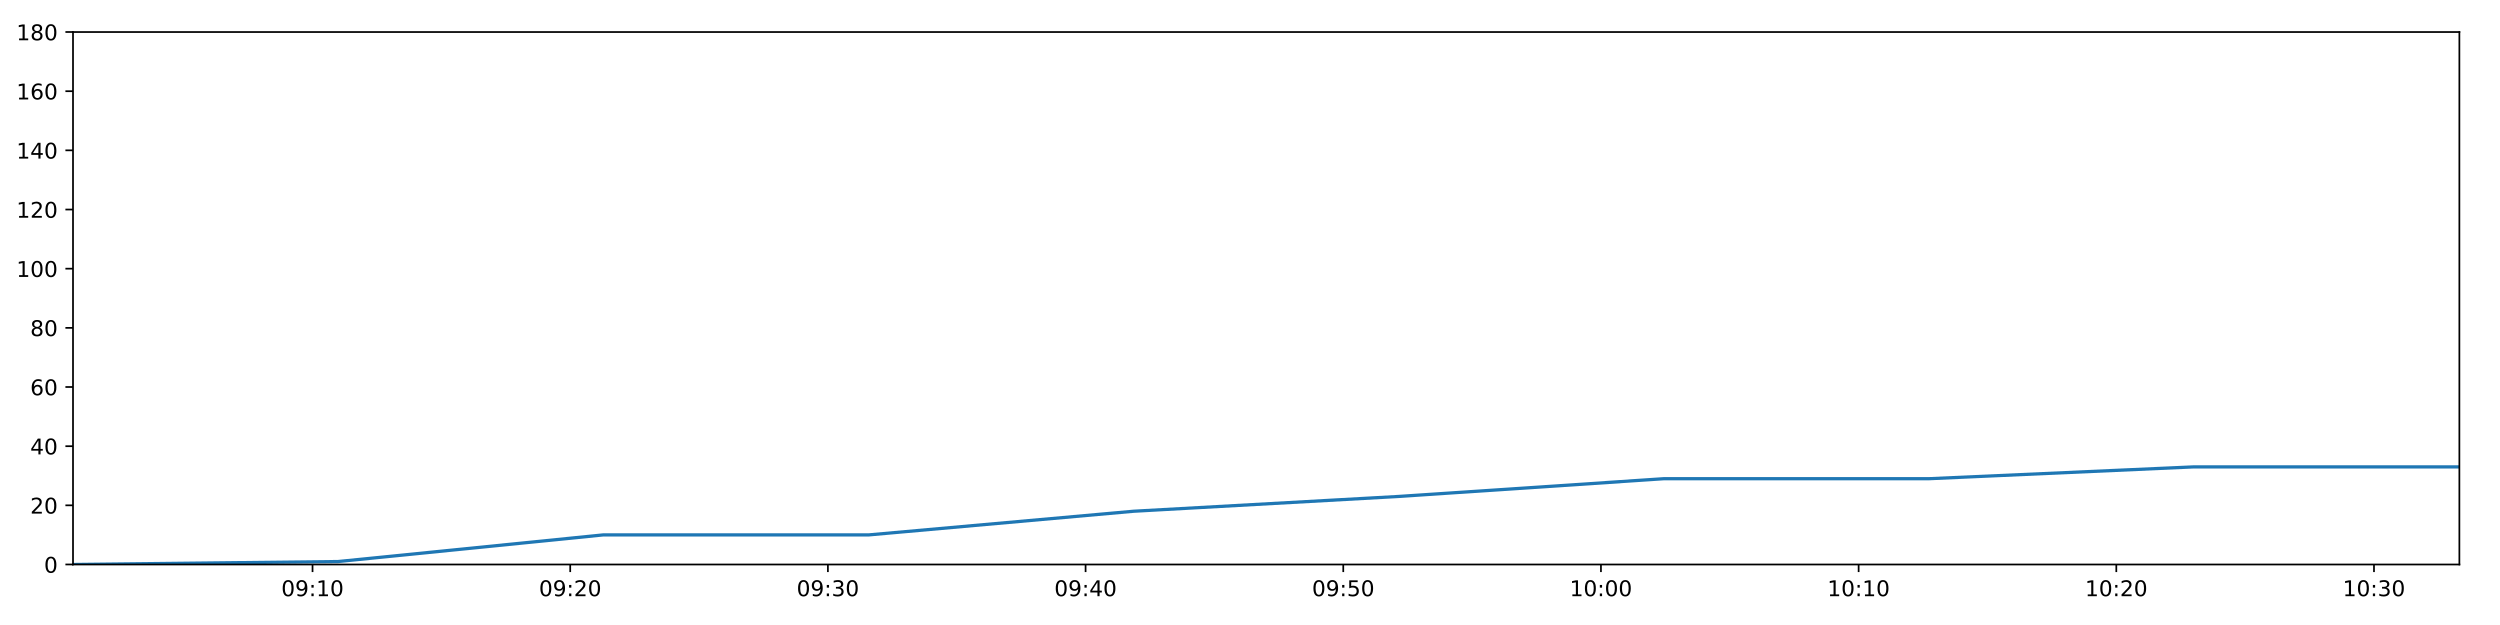
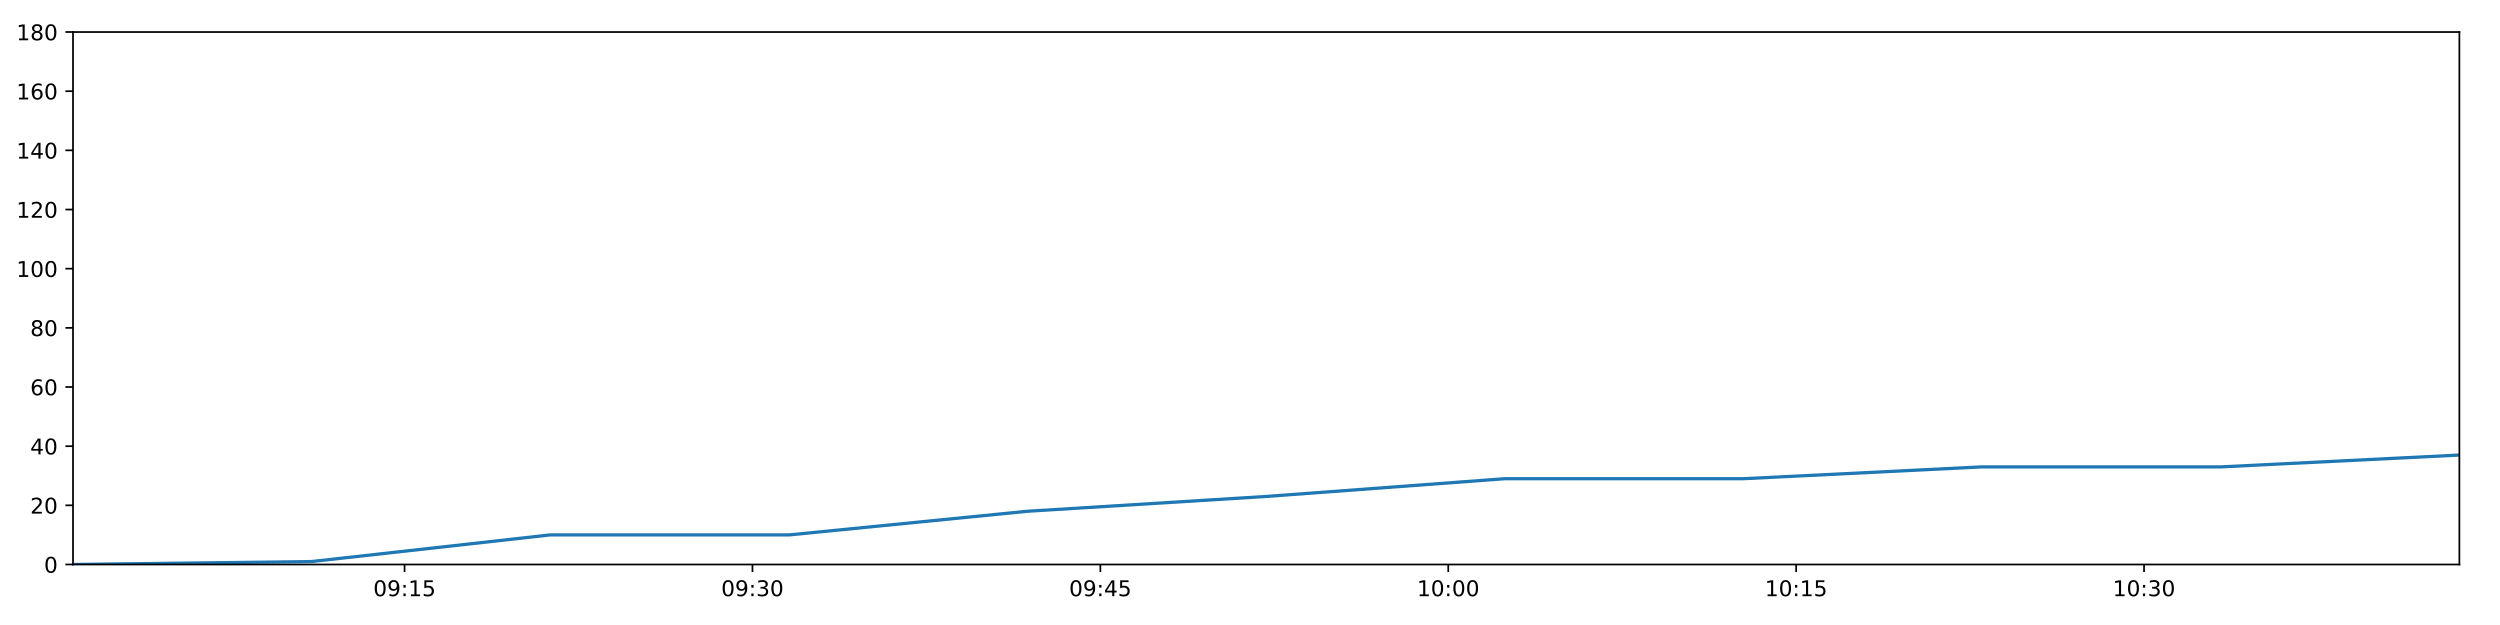
<svg xmlns="http://www.w3.org/2000/svg" xmlns:xlink="http://www.w3.org/1999/xlink" height="288pt" version="1.1" viewBox="0 0 1152 288" width="1152pt">
  <defs>
    <style type="text/css">
*{stroke-linecap:butt;stroke-linejoin:round;}
  </style>
  </defs>
  <g id="figure_1">
    <g id="patch_1">
      <path d="M 0 288  L 1152 288  L 1152 0  L 0 0  z " style="fill:#ffffff;" />
    </g>
    <g id="axes_1">
      <g id="patch_2">
        <path d="M 33.64 260.12  L 1133.28 260.12  L 1133.28 14.76  L 33.64 14.76  z " style="fill:#ffffff;" />
      </g>
      <g id="matplotlib.axis_1">
        <g id="xtick_1">
          <g id="line2d_1">
            <defs>
-               <path d="M 0 0  L 0 3.5  " id="ma6ebc1ea69" style="stroke:#000000;stroke-width:0.8;" />
-             </defs>
-             <g>
-               <use style="stroke:#000000;stroke-width:0.8;" x="144.017" xlink:href="#ma6ebc1ea69" y="260.12" />
+               <path d="M 0 0  L 0 3.5  " id="m17fa963a26" style="stroke:#000000;stroke-width:0.8;" />
+             </defs>
+             <g>
+               <use style="stroke:#000000;stroke-width:0.8;" x="186.423" xlink:href="#m17fa963a26" y="260.12" />
            </g>
          </g>
          <g id="text_1">
            <defs>
              <path d="M 31.781 66.406  Q 24.172 66.406 20.328 58.906  Q 16.5 51.422 16.5 36.375  Q 16.5 21.391 20.328 13.891  Q 24.172 6.391 31.781 6.391  Q 39.453 6.391 43.281 13.891  Q 47.125 21.391 47.125 36.375  Q 47.125 51.422 43.281 58.906  Q 39.453 66.406 31.781 66.406  z M 31.781 74.219  Q 44.047 74.219 50.516 64.516  Q 56.984 54.828 56.984 36.375  Q 56.984 17.969 50.516 8.266  Q 44.047 -1.422 31.781 -1.422  Q 19.531 -1.422 13.062 8.266  Q 6.594 17.969 6.594 36.375  Q 6.594 54.828 13.062 64.516  Q 19.531 74.219 31.781 74.219  z " id="DejaVuSans-48" />
              <path d="M 10.984 1.516  L 10.984 10.5  Q 14.703 8.734 18.5 7.812  Q 22.312 6.891 25.984 6.891  Q 35.75 6.891 40.891 13.453  Q 46.047 20.016 46.781 33.406  Q 43.953 29.203 39.594 26.953  Q 35.25 24.703 29.984 24.703  Q 19.047 24.703 12.672 31.312  Q 6.297 37.938 6.297 49.422  Q 6.297 60.641 12.938 67.422  Q 19.578 74.219 30.609 74.219  Q 43.266 74.219 49.922 64.516  Q 56.594 54.828 56.594 36.375  Q 56.594 19.141 48.406 8.859  Q 40.234 -1.422 26.422 -1.422  Q 22.703 -1.422 18.891 -0.688  Q 15.094 0.047 10.984 1.516  z M 30.609 32.422  Q 37.25 32.422 41.125 36.953  Q 45.016 41.5 45.016 49.422  Q 45.016 57.281 41.125 61.844  Q 37.25 66.406 30.609 66.406  Q 23.969 66.406 20.094 61.844  Q 16.219 57.281 16.219 49.422  Q 16.219 41.5 20.094 36.953  Q 23.969 32.422 30.609 32.422  z " id="DejaVuSans-57" />
              <path d="M 11.719 12.406  L 22.016 12.406  L 22.016 0  L 11.719 0  z M 11.719 51.703  L 22.016 51.703  L 22.016 39.312  L 11.719 39.312  z " id="DejaVuSans-58" />
              <path d="M 12.406 8.297  L 28.516 8.297  L 28.516 63.922  L 10.984 60.406  L 10.984 69.391  L 28.422 72.906  L 38.281 72.906  L 38.281 8.297  L 54.391 8.297  L 54.391 0  L 12.406 0  z " id="DejaVuSans-49" />
-             </defs>
-             <g transform="translate(129.6079 274.7184)scale(0.1 -0.1)">
+               <path d="M 10.797 72.906  L 49.516 72.906  L 49.516 64.594  L 19.828 64.594  L 19.828 46.734  Q 21.969 47.469 24.109 47.828  Q 26.266 48.188 28.422 48.188  Q 40.625 48.188 47.75 41.5  Q 54.891 34.812 54.891 23.391  Q 54.891 11.625 47.562 5.094  Q 40.234 -1.422 26.906 -1.422  Q 22.312 -1.422 17.547 -0.641  Q 12.797 0.141 7.719 1.703  L 7.719 11.625  Q 12.109 9.234 16.797 8.062  Q 21.484 6.891 26.703 6.891  Q 35.156 6.891 40.078 11.328  Q 45.016 15.766 45.016 23.391  Q 45.016 31 40.078 35.438  Q 35.156 39.891 26.703 39.891  Q 22.75 39.891 18.812 39.016  Q 14.891 38.141 10.797 36.281  z " id="DejaVuSans-53" />
+             </defs>
+             <g transform="translate(172.0141 274.7184)scale(0.1 -0.1)">
              <use xlink:href="#DejaVuSans-48" />
              <use x="63.623" xlink:href="#DejaVuSans-57" />
              <use x="127.246" xlink:href="#DejaVuSans-58" />
              <use x="160.938" xlink:href="#DejaVuSans-49" />
-               <use x="224.561" xlink:href="#DejaVuSans-48" />
+               <use x="224.561" xlink:href="#DejaVuSans-53" />
            </g>
          </g>
        </g>
        <g id="xtick_2">
          <g id="line2d_2">
            <g>
-               <use style="stroke:#000000;stroke-width:0.8;" x="262.757" xlink:href="#ma6ebc1ea69" y="260.12" />
+               <use style="stroke:#000000;stroke-width:0.8;" x="346.734" xlink:href="#m17fa963a26" y="260.12" />
            </g>
          </g>
          <g id="text_2">
            <defs>
-               <path d="M 19.188 8.297  L 53.609 8.297  L 53.609 0  L 7.328 0  L 7.328 8.297  Q 12.938 14.109 22.625 23.891  Q 32.328 33.688 34.812 36.531  Q 39.547 41.844 41.422 45.531  Q 43.312 49.219 43.312 52.781  Q 43.312 58.594 39.234 62.25  Q 35.156 65.922 28.609 65.922  Q 23.969 65.922 18.812 64.312  Q 13.672 62.703 7.812 59.422  L 7.812 69.391  Q 13.766 71.781 18.938 73  Q 24.125 74.219 28.422 74.219  Q 39.75 74.219 46.484 68.547  Q 53.219 62.891 53.219 53.422  Q 53.219 48.922 51.531 44.891  Q 49.859 40.875 45.406 35.406  Q 44.188 33.984 37.641 27.219  Q 31.109 20.453 19.188 8.297  z " id="DejaVuSans-50" />
-             </defs>
-             <g transform="translate(248.3474 274.7184)scale(0.1 -0.1)">
+               <path d="M 40.578 39.312  Q 47.656 37.797 51.625 33  Q 55.609 28.219 55.609 21.188  Q 55.609 10.406 48.188 4.484  Q 40.766 -1.422 27.094 -1.422  Q 22.516 -1.422 17.656 -0.516  Q 12.797 0.391 7.625 2.203  L 7.625 11.719  Q 11.719 9.328 16.594 8.109  Q 21.484 6.891 26.812 6.891  Q 36.078 6.891 40.938 10.547  Q 45.797 14.203 45.797 21.188  Q 45.797 27.641 41.281 31.266  Q 36.766 34.906 28.719 34.906  L 20.219 34.906  L 20.219 43.016  L 29.109 43.016  Q 36.375 43.016 40.234 45.922  Q 44.094 48.828 44.094 54.297  Q 44.094 59.906 40.109 62.906  Q 36.141 65.922 28.719 65.922  Q 24.656 65.922 20.016 65.031  Q 15.375 64.156 9.812 62.312  L 9.812 71.094  Q 15.438 72.656 20.344 73.438  Q 25.25 74.219 29.594 74.219  Q 40.828 74.219 47.359 69.109  Q 53.906 64.016 53.906 55.328  Q 53.906 49.266 50.438 45.094  Q 46.969 40.922 40.578 39.312  z " id="DejaVuSans-51" />
+             </defs>
+             <g transform="translate(332.3242 274.7184)scale(0.1 -0.1)">
              <use xlink:href="#DejaVuSans-48" />
              <use x="63.623" xlink:href="#DejaVuSans-57" />
              <use x="127.246" xlink:href="#DejaVuSans-58" />
-               <use x="160.938" xlink:href="#DejaVuSans-50" />
+               <use x="160.938" xlink:href="#DejaVuSans-51" />
              <use x="224.561" xlink:href="#DejaVuSans-48" />
            </g>
          </g>
        </g>
        <g id="xtick_3">
          <g id="line2d_3">
            <g>
-               <use style="stroke:#000000;stroke-width:0.8;" x="381.496" xlink:href="#ma6ebc1ea69" y="260.12" />
+               <use style="stroke:#000000;stroke-width:0.8;" x="507.044" xlink:href="#m17fa963a26" y="260.12" />
            </g>
          </g>
          <g id="text_3">
            <defs>
-               <path d="M 40.578 39.312  Q 47.656 37.797 51.625 33  Q 55.609 28.219 55.609 21.188  Q 55.609 10.406 48.188 4.484  Q 40.766 -1.422 27.094 -1.422  Q 22.516 -1.422 17.656 -0.516  Q 12.797 0.391 7.625 2.203  L 7.625 11.719  Q 11.719 9.328 16.594 8.109  Q 21.484 6.891 26.812 6.891  Q 36.078 6.891 40.938 10.547  Q 45.797 14.203 45.797 21.188  Q 45.797 27.641 41.281 31.266  Q 36.766 34.906 28.719 34.906  L 20.219 34.906  L 20.219 43.016  L 29.109 43.016  Q 36.375 43.016 40.234 45.922  Q 44.094 48.828 44.094 54.297  Q 44.094 59.906 40.109 62.906  Q 36.141 65.922 28.719 65.922  Q 24.656 65.922 20.016 65.031  Q 15.375 64.156 9.812 62.312  L 9.812 71.094  Q 15.438 72.656 20.344 73.438  Q 25.25 74.219 29.594 74.219  Q 40.828 74.219 47.359 69.109  Q 53.906 64.016 53.906 55.328  Q 53.906 49.266 50.438 45.094  Q 46.969 40.922 40.578 39.312  z " id="DejaVuSans-51" />
-             </defs>
-             <g transform="translate(367.0869 274.7184)scale(0.1 -0.1)">
+               <path d="M 37.797 64.312  L 12.891 25.391  L 37.797 25.391  z M 35.203 72.906  L 47.609 72.906  L 47.609 25.391  L 58.016 25.391  L 58.016 17.188  L 47.609 17.188  L 47.609 0  L 37.797 0  L 37.797 17.188  L 4.891 17.188  L 4.891 26.703  z " id="DejaVuSans-52" />
+             </defs>
+             <g transform="translate(492.6342 274.7184)scale(0.1 -0.1)">
              <use xlink:href="#DejaVuSans-48" />
              <use x="63.623" xlink:href="#DejaVuSans-57" />
+               <use x="127.246" xlink:href="#DejaVuSans-58" />
+               <use x="160.938" xlink:href="#DejaVuSans-52" />
+               <use x="224.561" xlink:href="#DejaVuSans-53" />
+             </g>
+           </g>
+         </g>
+         <g id="xtick_4">
+           <g id="line2d_4">
+             <g>
+               <use style="stroke:#000000;stroke-width:0.8;" x="667.354" xlink:href="#m17fa963a26" y="260.12" />
+             </g>
+           </g>
+           <g id="text_4">
+             <g transform="translate(652.9443 274.7184)scale(0.1 -0.1)">
+               <use xlink:href="#DejaVuSans-49" />
+               <use x="63.623" xlink:href="#DejaVuSans-48" />
+               <use x="127.246" xlink:href="#DejaVuSans-58" />
+               <use x="160.938" xlink:href="#DejaVuSans-48" />
+               <use x="224.561" xlink:href="#DejaVuSans-48" />
+             </g>
+           </g>
+         </g>
+         <g id="xtick_5">
+           <g id="line2d_5">
+             <g>
+               <use style="stroke:#000000;stroke-width:0.8;" x="827.664" xlink:href="#m17fa963a26" y="260.12" />
+             </g>
+           </g>
+           <g id="text_5">
+             <g transform="translate(813.2543 274.7184)scale(0.1 -0.1)">
+               <use xlink:href="#DejaVuSans-49" />
+               <use x="63.623" xlink:href="#DejaVuSans-48" />
+               <use x="127.246" xlink:href="#DejaVuSans-58" />
+               <use x="160.938" xlink:href="#DejaVuSans-49" />
+               <use x="224.561" xlink:href="#DejaVuSans-53" />
+             </g>
+           </g>
+         </g>
+         <g id="xtick_6">
+           <g id="line2d_6">
+             <g>
+               <use style="stroke:#000000;stroke-width:0.8;" x="987.974" xlink:href="#m17fa963a26" y="260.12" />
+             </g>
+           </g>
+           <g id="text_6">
+             <g transform="translate(973.5644 274.7184)scale(0.1 -0.1)">
+               <use xlink:href="#DejaVuSans-49" />
+               <use x="63.623" xlink:href="#DejaVuSans-48" />
              <use x="127.246" xlink:href="#DejaVuSans-58" />
              <use x="160.938" xlink:href="#DejaVuSans-51" />
              <use x="224.561" xlink:href="#DejaVuSans-48" />
            </g>
          </g>
        </g>
-         <g id="xtick_4">
-           <g id="line2d_4">
-             <g>
-               <use style="stroke:#000000;stroke-width:0.8;" x="500.236" xlink:href="#ma6ebc1ea69" y="260.12" />
-             </g>
-           </g>
-           <g id="text_4">
-             <defs>
-               <path d="M 37.797 64.312  L 12.891 25.391  L 37.797 25.391  z M 35.203 72.906  L 47.609 72.906  L 47.609 25.391  L 58.016 25.391  L 58.016 17.188  L 47.609 17.188  L 47.609 0  L 37.797 0  L 37.797 17.188  L 4.891 17.188  L 4.891 26.703  z " id="DejaVuSans-52" />
-             </defs>
-             <g transform="translate(485.8265 274.7184)scale(0.1 -0.1)">
-               <use xlink:href="#DejaVuSans-48" />
-               <use x="63.623" xlink:href="#DejaVuSans-57" />
-               <use x="127.246" xlink:href="#DejaVuSans-58" />
-               <use x="160.938" xlink:href="#DejaVuSans-52" />
-               <use x="224.561" xlink:href="#DejaVuSans-48" />
-             </g>
-           </g>
-         </g>
-         <g id="xtick_5">
-           <g id="line2d_5">
-             <g>
-               <use style="stroke:#000000;stroke-width:0.8;" x="618.975" xlink:href="#ma6ebc1ea69" y="260.12" />
-             </g>
-           </g>
-           <g id="text_5">
-             <defs>
-               <path d="M 10.797 72.906  L 49.516 72.906  L 49.516 64.594  L 19.828 64.594  L 19.828 46.734  Q 21.969 47.469 24.109 47.828  Q 26.266 48.188 28.422 48.188  Q 40.625 48.188 47.75 41.5  Q 54.891 34.812 54.891 23.391  Q 54.891 11.625 47.562 5.094  Q 40.234 -1.422 26.906 -1.422  Q 22.312 -1.422 17.547 -0.641  Q 12.797 0.141 7.719 1.703  L 7.719 11.625  Q 12.109 9.234 16.797 8.062  Q 21.484 6.891 26.703 6.891  Q 35.156 6.891 40.078 11.328  Q 45.016 15.766 45.016 23.391  Q 45.016 31 40.078 35.438  Q 35.156 39.891 26.703 39.891  Q 22.75 39.891 18.812 39.016  Q 14.891 38.141 10.797 36.281  z " id="DejaVuSans-53" />
-             </defs>
-             <g transform="translate(604.566 274.7184)scale(0.1 -0.1)">
-               <use xlink:href="#DejaVuSans-48" />
-               <use x="63.623" xlink:href="#DejaVuSans-57" />
-               <use x="127.246" xlink:href="#DejaVuSans-58" />
-               <use x="160.938" xlink:href="#DejaVuSans-53" />
-               <use x="224.561" xlink:href="#DejaVuSans-48" />
-             </g>
-           </g>
-         </g>
-         <g id="xtick_6">
-           <g id="line2d_6">
-             <g>
-               <use style="stroke:#000000;stroke-width:0.8;" x="737.715" xlink:href="#ma6ebc1ea69" y="260.12" />
-             </g>
-           </g>
-           <g id="text_6">
-             <g transform="translate(723.3055 274.7184)scale(0.1 -0.1)">
-               <use xlink:href="#DejaVuSans-49" />
-               <use x="63.623" xlink:href="#DejaVuSans-48" />
-               <use x="127.246" xlink:href="#DejaVuSans-58" />
-               <use x="160.938" xlink:href="#DejaVuSans-48" />
-               <use x="224.561" xlink:href="#DejaVuSans-48" />
-             </g>
-           </g>
-         </g>
-         <g id="xtick_7">
-           <g id="line2d_7">
-             <g>
-               <use style="stroke:#000000;stroke-width:0.8;" x="856.454" xlink:href="#ma6ebc1ea69" y="260.12" />
-             </g>
-           </g>
-           <g id="text_7">
-             <g transform="translate(842.045 274.7184)scale(0.1 -0.1)">
-               <use xlink:href="#DejaVuSans-49" />
-               <use x="63.623" xlink:href="#DejaVuSans-48" />
-               <use x="127.246" xlink:href="#DejaVuSans-58" />
-               <use x="160.938" xlink:href="#DejaVuSans-49" />
-               <use x="224.561" xlink:href="#DejaVuSans-48" />
-             </g>
-           </g>
-         </g>
-         <g id="xtick_8">
-           <g id="line2d_8">
-             <g>
-               <use style="stroke:#000000;stroke-width:0.8;" x="975.194" xlink:href="#ma6ebc1ea69" y="260.12" />
-             </g>
-           </g>
-           <g id="text_8">
-             <g transform="translate(960.7846 274.7184)scale(0.1 -0.1)">
-               <use xlink:href="#DejaVuSans-49" />
-               <use x="63.623" xlink:href="#DejaVuSans-48" />
-               <use x="127.246" xlink:href="#DejaVuSans-58" />
-               <use x="160.938" xlink:href="#DejaVuSans-50" />
-               <use x="224.561" xlink:href="#DejaVuSans-48" />
-             </g>
-           </g>
-         </g>
-         <g id="xtick_9">
-           <g id="line2d_9">
-             <g>
-               <use style="stroke:#000000;stroke-width:0.8;" x="1093.933" xlink:href="#ma6ebc1ea69" y="260.12" />
-             </g>
-           </g>
-           <g id="text_9">
-             <g transform="translate(1079.524 274.7184)scale(0.1 -0.1)">
-               <use xlink:href="#DejaVuSans-49" />
-               <use x="63.623" xlink:href="#DejaVuSans-48" />
-               <use x="127.246" xlink:href="#DejaVuSans-58" />
-               <use x="160.938" xlink:href="#DejaVuSans-51" />
-               <use x="224.561" xlink:href="#DejaVuSans-48" />
-             </g>
-           </g>
-         </g>
      </g>
      <g id="matplotlib.axis_2">
        <g id="ytick_1">
-           <g id="line2d_10">
-             <defs>
-               <path d="M 0 0  L -3.5 0  " id="m31aeb44ea7" style="stroke:#000000;stroke-width:0.8;" />
-             </defs>
-             <g>
-               <use style="stroke:#000000;stroke-width:0.8;" x="33.64" xlink:href="#m31aeb44ea7" y="260.12" />
-             </g>
-           </g>
-           <g id="text_10">
+           <g id="line2d_7">
+             <defs>
+               <path d="M 0 0  L -3.5 0  " id="mb35ffd6688" style="stroke:#000000;stroke-width:0.8;" />
+             </defs>
+             <g>
+               <use style="stroke:#000000;stroke-width:0.8;" x="33.64" xlink:href="#mb35ffd6688" y="260.12" />
+             </g>
+           </g>
+           <g id="text_7">
            <g transform="translate(20.2775 263.9192)scale(0.1 -0.1)">
              <use xlink:href="#DejaVuSans-48" />
            </g>
          </g>
        </g>
        <g id="ytick_2">
-           <g id="line2d_11">
-             <g>
-               <use style="stroke:#000000;stroke-width:0.8;" x="33.64" xlink:href="#m31aeb44ea7" y="232.858" />
-             </g>
-           </g>
-           <g id="text_11">
+           <g id="line2d_8">
+             <g>
+               <use style="stroke:#000000;stroke-width:0.8;" x="33.64" xlink:href="#mb35ffd6688" y="232.858" />
+             </g>
+           </g>
+           <g id="text_8">
+             <defs>
+               <path d="M 19.188 8.297  L 53.609 8.297  L 53.609 0  L 7.328 0  L 7.328 8.297  Q 12.938 14.109 22.625 23.891  Q 32.328 33.688 34.812 36.531  Q 39.547 41.844 41.422 45.531  Q 43.312 49.219 43.312 52.781  Q 43.312 58.594 39.234 62.25  Q 35.156 65.922 28.609 65.922  Q 23.969 65.922 18.812 64.312  Q 13.672 62.703 7.812 59.422  L 7.812 69.391  Q 13.766 71.781 18.938 73  Q 24.125 74.219 28.422 74.219  Q 39.75 74.219 46.484 68.547  Q 53.219 62.891 53.219 53.422  Q 53.219 48.922 51.531 44.891  Q 49.859 40.875 45.406 35.406  Q 44.188 33.984 37.641 27.219  Q 31.109 20.453 19.188 8.297  z " id="DejaVuSans-50" />
+             </defs>
            <g transform="translate(13.915 236.657)scale(0.1 -0.1)">
              <use xlink:href="#DejaVuSans-50" />
              <use x="63.623" xlink:href="#DejaVuSans-48" />
            </g>
          </g>
        </g>
        <g id="ytick_3">
-           <g id="line2d_12">
-             <g>
-               <use style="stroke:#000000;stroke-width:0.8;" x="33.64" xlink:href="#m31aeb44ea7" y="205.596" />
-             </g>
-           </g>
-           <g id="text_12">
+           <g id="line2d_9">
+             <g>
+               <use style="stroke:#000000;stroke-width:0.8;" x="33.64" xlink:href="#mb35ffd6688" y="205.596" />
+             </g>
+           </g>
+           <g id="text_9">
            <g transform="translate(13.915 209.3948)scale(0.1 -0.1)">
              <use xlink:href="#DejaVuSans-52" />
              <use x="63.623" xlink:href="#DejaVuSans-48" />
            </g>
          </g>
        </g>
        <g id="ytick_4">
-           <g id="line2d_13">
-             <g>
-               <use style="stroke:#000000;stroke-width:0.8;" x="33.64" xlink:href="#m31aeb44ea7" y="178.333" />
-             </g>
-           </g>
-           <g id="text_13">
+           <g id="line2d_10">
+             <g>
+               <use style="stroke:#000000;stroke-width:0.8;" x="33.64" xlink:href="#mb35ffd6688" y="178.333" />
+             </g>
+           </g>
+           <g id="text_10">
            <defs>
              <path d="M 33.016 40.375  Q 26.375 40.375 22.484 35.828  Q 18.609 31.297 18.609 23.391  Q 18.609 15.531 22.484 10.953  Q 26.375 6.391 33.016 6.391  Q 39.656 6.391 43.531 10.953  Q 47.406 15.531 47.406 23.391  Q 47.406 31.297 43.531 35.828  Q 39.656 40.375 33.016 40.375  z M 52.594 71.297  L 52.594 62.312  Q 48.875 64.062 45.094 64.984  Q 41.312 65.922 37.594 65.922  Q 27.828 65.922 22.672 59.328  Q 17.531 52.734 16.797 39.406  Q 19.672 43.656 24.016 45.922  Q 28.375 48.188 33.594 48.188  Q 44.578 48.188 50.953 41.516  Q 57.328 34.859 57.328 23.391  Q 57.328 12.156 50.688 5.359  Q 44.047 -1.422 33.016 -1.422  Q 20.359 -1.422 13.672 8.266  Q 6.984 17.969 6.984 36.375  Q 6.984 53.656 15.188 63.938  Q 23.391 74.219 37.203 74.219  Q 40.922 74.219 44.703 73.484  Q 48.484 72.75 52.594 71.297  z " id="DejaVuSans-54" />
            </defs>
            <g transform="translate(13.915 182.1326)scale(0.1 -0.1)">
              <use xlink:href="#DejaVuSans-54" />
              <use x="63.623" xlink:href="#DejaVuSans-48" />
            </g>
          </g>
        </g>
        <g id="ytick_5">
-           <g id="line2d_14">
-             <g>
-               <use style="stroke:#000000;stroke-width:0.8;" x="33.64" xlink:href="#m31aeb44ea7" y="151.071" />
-             </g>
-           </g>
-           <g id="text_14">
+           <g id="line2d_11">
+             <g>
+               <use style="stroke:#000000;stroke-width:0.8;" x="33.64" xlink:href="#mb35ffd6688" y="151.071" />
+             </g>
+           </g>
+           <g id="text_11">
            <defs>
              <path d="M 31.781 34.625  Q 24.75 34.625 20.719 30.859  Q 16.703 27.094 16.703 20.516  Q 16.703 13.922 20.719 10.156  Q 24.75 6.391 31.781 6.391  Q 38.812 6.391 42.859 10.172  Q 46.922 13.969 46.922 20.516  Q 46.922 27.094 42.891 30.859  Q 38.875 34.625 31.781 34.625  z M 21.922 38.812  Q 15.578 40.375 12.031 44.719  Q 8.5 49.078 8.5 55.328  Q 8.5 64.062 14.719 69.141  Q 20.953 74.219 31.781 74.219  Q 42.672 74.219 48.875 69.141  Q 55.078 64.062 55.078 55.328  Q 55.078 49.078 51.531 44.719  Q 48 40.375 41.703 38.812  Q 48.828 37.156 52.797 32.312  Q 56.781 27.484 56.781 20.516  Q 56.781 9.906 50.312 4.234  Q 43.844 -1.422 31.781 -1.422  Q 19.734 -1.422 13.25 4.234  Q 6.781 9.906 6.781 20.516  Q 6.781 27.484 10.781 32.312  Q 14.797 37.156 21.922 38.812  z M 18.312 54.391  Q 18.312 48.734 21.844 45.562  Q 25.391 42.391 31.781 42.391  Q 38.141 42.391 41.719 45.562  Q 45.312 48.734 45.312 54.391  Q 45.312 60.062 41.719 63.234  Q 38.141 66.406 31.781 66.406  Q 25.391 66.406 21.844 63.234  Q 18.312 60.062 18.312 54.391  z " id="DejaVuSans-56" />
            </defs>
            <g transform="translate(13.915 154.8703)scale(0.1 -0.1)">
              <use xlink:href="#DejaVuSans-56" />
              <use x="63.623" xlink:href="#DejaVuSans-48" />
            </g>
          </g>
        </g>
        <g id="ytick_6">
+           <g id="line2d_12">
+             <g>
+               <use style="stroke:#000000;stroke-width:0.8;" x="33.64" xlink:href="#mb35ffd6688" y="123.809" />
+             </g>
+           </g>
+           <g id="text_12">
+             <g transform="translate(7.5525 127.6081)scale(0.1 -0.1)">
+               <use xlink:href="#DejaVuSans-49" />
+               <use x="63.623" xlink:href="#DejaVuSans-48" />
+               <use x="127.246" xlink:href="#DejaVuSans-48" />
+             </g>
+           </g>
+         </g>
+         <g id="ytick_7">
+           <g id="line2d_13">
+             <g>
+               <use style="stroke:#000000;stroke-width:0.8;" x="33.64" xlink:href="#mb35ffd6688" y="96.547" />
+             </g>
+           </g>
+           <g id="text_13">
+             <g transform="translate(7.5525 100.3459)scale(0.1 -0.1)">
+               <use xlink:href="#DejaVuSans-49" />
+               <use x="63.623" xlink:href="#DejaVuSans-50" />
+               <use x="127.246" xlink:href="#DejaVuSans-48" />
+             </g>
+           </g>
+         </g>
+         <g id="ytick_8">
+           <g id="line2d_14">
+             <g>
+               <use style="stroke:#000000;stroke-width:0.8;" x="33.64" xlink:href="#mb35ffd6688" y="69.284" />
+             </g>
+           </g>
+           <g id="text_14">
+             <g transform="translate(7.5525 73.08366)scale(0.1 -0.1)">
+               <use xlink:href="#DejaVuSans-49" />
+               <use x="63.623" xlink:href="#DejaVuSans-52" />
+               <use x="127.246" xlink:href="#DejaVuSans-48" />
+             </g>
+           </g>
+         </g>
+         <g id="ytick_9">
          <g id="line2d_15">
            <g>
-               <use style="stroke:#000000;stroke-width:0.8;" x="33.64" xlink:href="#m31aeb44ea7" y="123.809" />
+               <use style="stroke:#000000;stroke-width:0.8;" x="33.64" xlink:href="#mb35ffd6688" y="42.022" />
            </g>
          </g>
          <g id="text_15">
-             <g transform="translate(7.5525 127.6081)scale(0.1 -0.1)">
-               <use xlink:href="#DejaVuSans-49" />
-               <use x="63.623" xlink:href="#DejaVuSans-48" />
-               <use x="127.246" xlink:href="#DejaVuSans-48" />
-             </g>
-           </g>
-         </g>
-         <g id="ytick_7">
+             <g transform="translate(7.5525 45.82144)scale(0.1 -0.1)">
+               <use xlink:href="#DejaVuSans-49" />
+               <use x="63.623" xlink:href="#DejaVuSans-54" />
+               <use x="127.246" xlink:href="#DejaVuSans-48" />
+             </g>
+           </g>
+         </g>
+         <g id="ytick_10">
          <g id="line2d_16">
            <g>
-               <use style="stroke:#000000;stroke-width:0.8;" x="33.64" xlink:href="#m31aeb44ea7" y="96.547" />
+               <use style="stroke:#000000;stroke-width:0.8;" x="33.64" xlink:href="#mb35ffd6688" y="14.76" />
            </g>
          </g>
          <g id="text_16">
-             <g transform="translate(7.5525 100.3459)scale(0.1 -0.1)">
-               <use xlink:href="#DejaVuSans-49" />
-               <use x="63.623" xlink:href="#DejaVuSans-50" />
-               <use x="127.246" xlink:href="#DejaVuSans-48" />
-             </g>
-           </g>
-         </g>
-         <g id="ytick_8">
-           <g id="line2d_17">
-             <g>
-               <use style="stroke:#000000;stroke-width:0.8;" x="33.64" xlink:href="#m31aeb44ea7" y="69.284" />
-             </g>
-           </g>
-           <g id="text_17">
-             <g transform="translate(7.5525 73.08366)scale(0.1 -0.1)">
-               <use xlink:href="#DejaVuSans-49" />
-               <use x="63.623" xlink:href="#DejaVuSans-52" />
-               <use x="127.246" xlink:href="#DejaVuSans-48" />
-             </g>
-           </g>
-         </g>
-         <g id="ytick_9">
-           <g id="line2d_18">
-             <g>
-               <use style="stroke:#000000;stroke-width:0.8;" x="33.64" xlink:href="#m31aeb44ea7" y="42.022" />
-             </g>
-           </g>
-           <g id="text_18">
-             <g transform="translate(7.5525 45.82144)scale(0.1 -0.1)">
-               <use xlink:href="#DejaVuSans-49" />
-               <use x="63.623" xlink:href="#DejaVuSans-54" />
-               <use x="127.246" xlink:href="#DejaVuSans-48" />
-             </g>
-           </g>
-         </g>
-         <g id="ytick_10">
-           <g id="line2d_19">
-             <g>
-               <use style="stroke:#000000;stroke-width:0.8;" x="33.64" xlink:href="#m31aeb44ea7" y="14.76" />
-             </g>
-           </g>
-           <g id="text_19">
            <g transform="translate(7.5525 18.55922)scale(0.1 -0.1)">
              <use xlink:href="#DejaVuSans-49" />
              <use x="63.623" xlink:href="#DejaVuSans-56" />
              <use x="127.246" xlink:href="#DejaVuSans-48" />
            </g>
          </g>
        </g>
      </g>
-       <g id="line2d_20">
-         <path clip-path="url(#p012bc6862c)" d="M 33.64 260.12  L 155.778 258.757  L 277.912 246.489  L 400.247 246.489  L 522.319 235.584  L 644.44 228.768  L 766.627 220.59  L 888.734 220.59  L 1010.954 215.137  L 1133.28 215.137  " style="fill:none;stroke:#1f77b4;stroke-linecap:square;stroke-width:1.5;" />
+       <g id="line2d_17">
+         <path clip-path="url(#p8e5310f8d2)" d="M 33.64 260.12  L 143.572 258.757  L 253.501 246.489  L 363.61 246.489  L 473.483 235.584  L 583.4 228.768  L 693.377 220.59  L 803.281 220.59  L 913.287 215.137  L 1023.388 215.137  L 1133.28 209.685  " style="fill:none;stroke:#1f77b4;stroke-linecap:square;stroke-width:1.5;" />
      </g>
      <g id="patch_3">
        <path d="M 33.64 260.12  L 33.64 14.76  " style="fill:none;stroke:#000000;stroke-linecap:square;stroke-linejoin:miter;stroke-width:0.8;" />
      </g>
      <g id="patch_4">
        <path d="M 1133.28 260.12  L 1133.28 14.76  " style="fill:none;stroke:#000000;stroke-linecap:square;stroke-linejoin:miter;stroke-width:0.8;" />
      </g>
      <g id="patch_5">
        <path d="M 33.64 260.12  L 1133.28 260.12  " style="fill:none;stroke:#000000;stroke-linecap:square;stroke-linejoin:miter;stroke-width:0.8;" />
      </g>
      <g id="patch_6">
        <path d="M 33.64 14.76  L 1133.28 14.76  " style="fill:none;stroke:#000000;stroke-linecap:square;stroke-linejoin:miter;stroke-width:0.8;" />
      </g>
    </g>
  </g>
  <defs>
-     <clipPath id="p012bc6862c">
+     <clipPath id="p8e5310f8d2">
      <rect height="245.36" width="1099.64" x="33.64" y="14.76" />
    </clipPath>
  </defs>
</svg>
